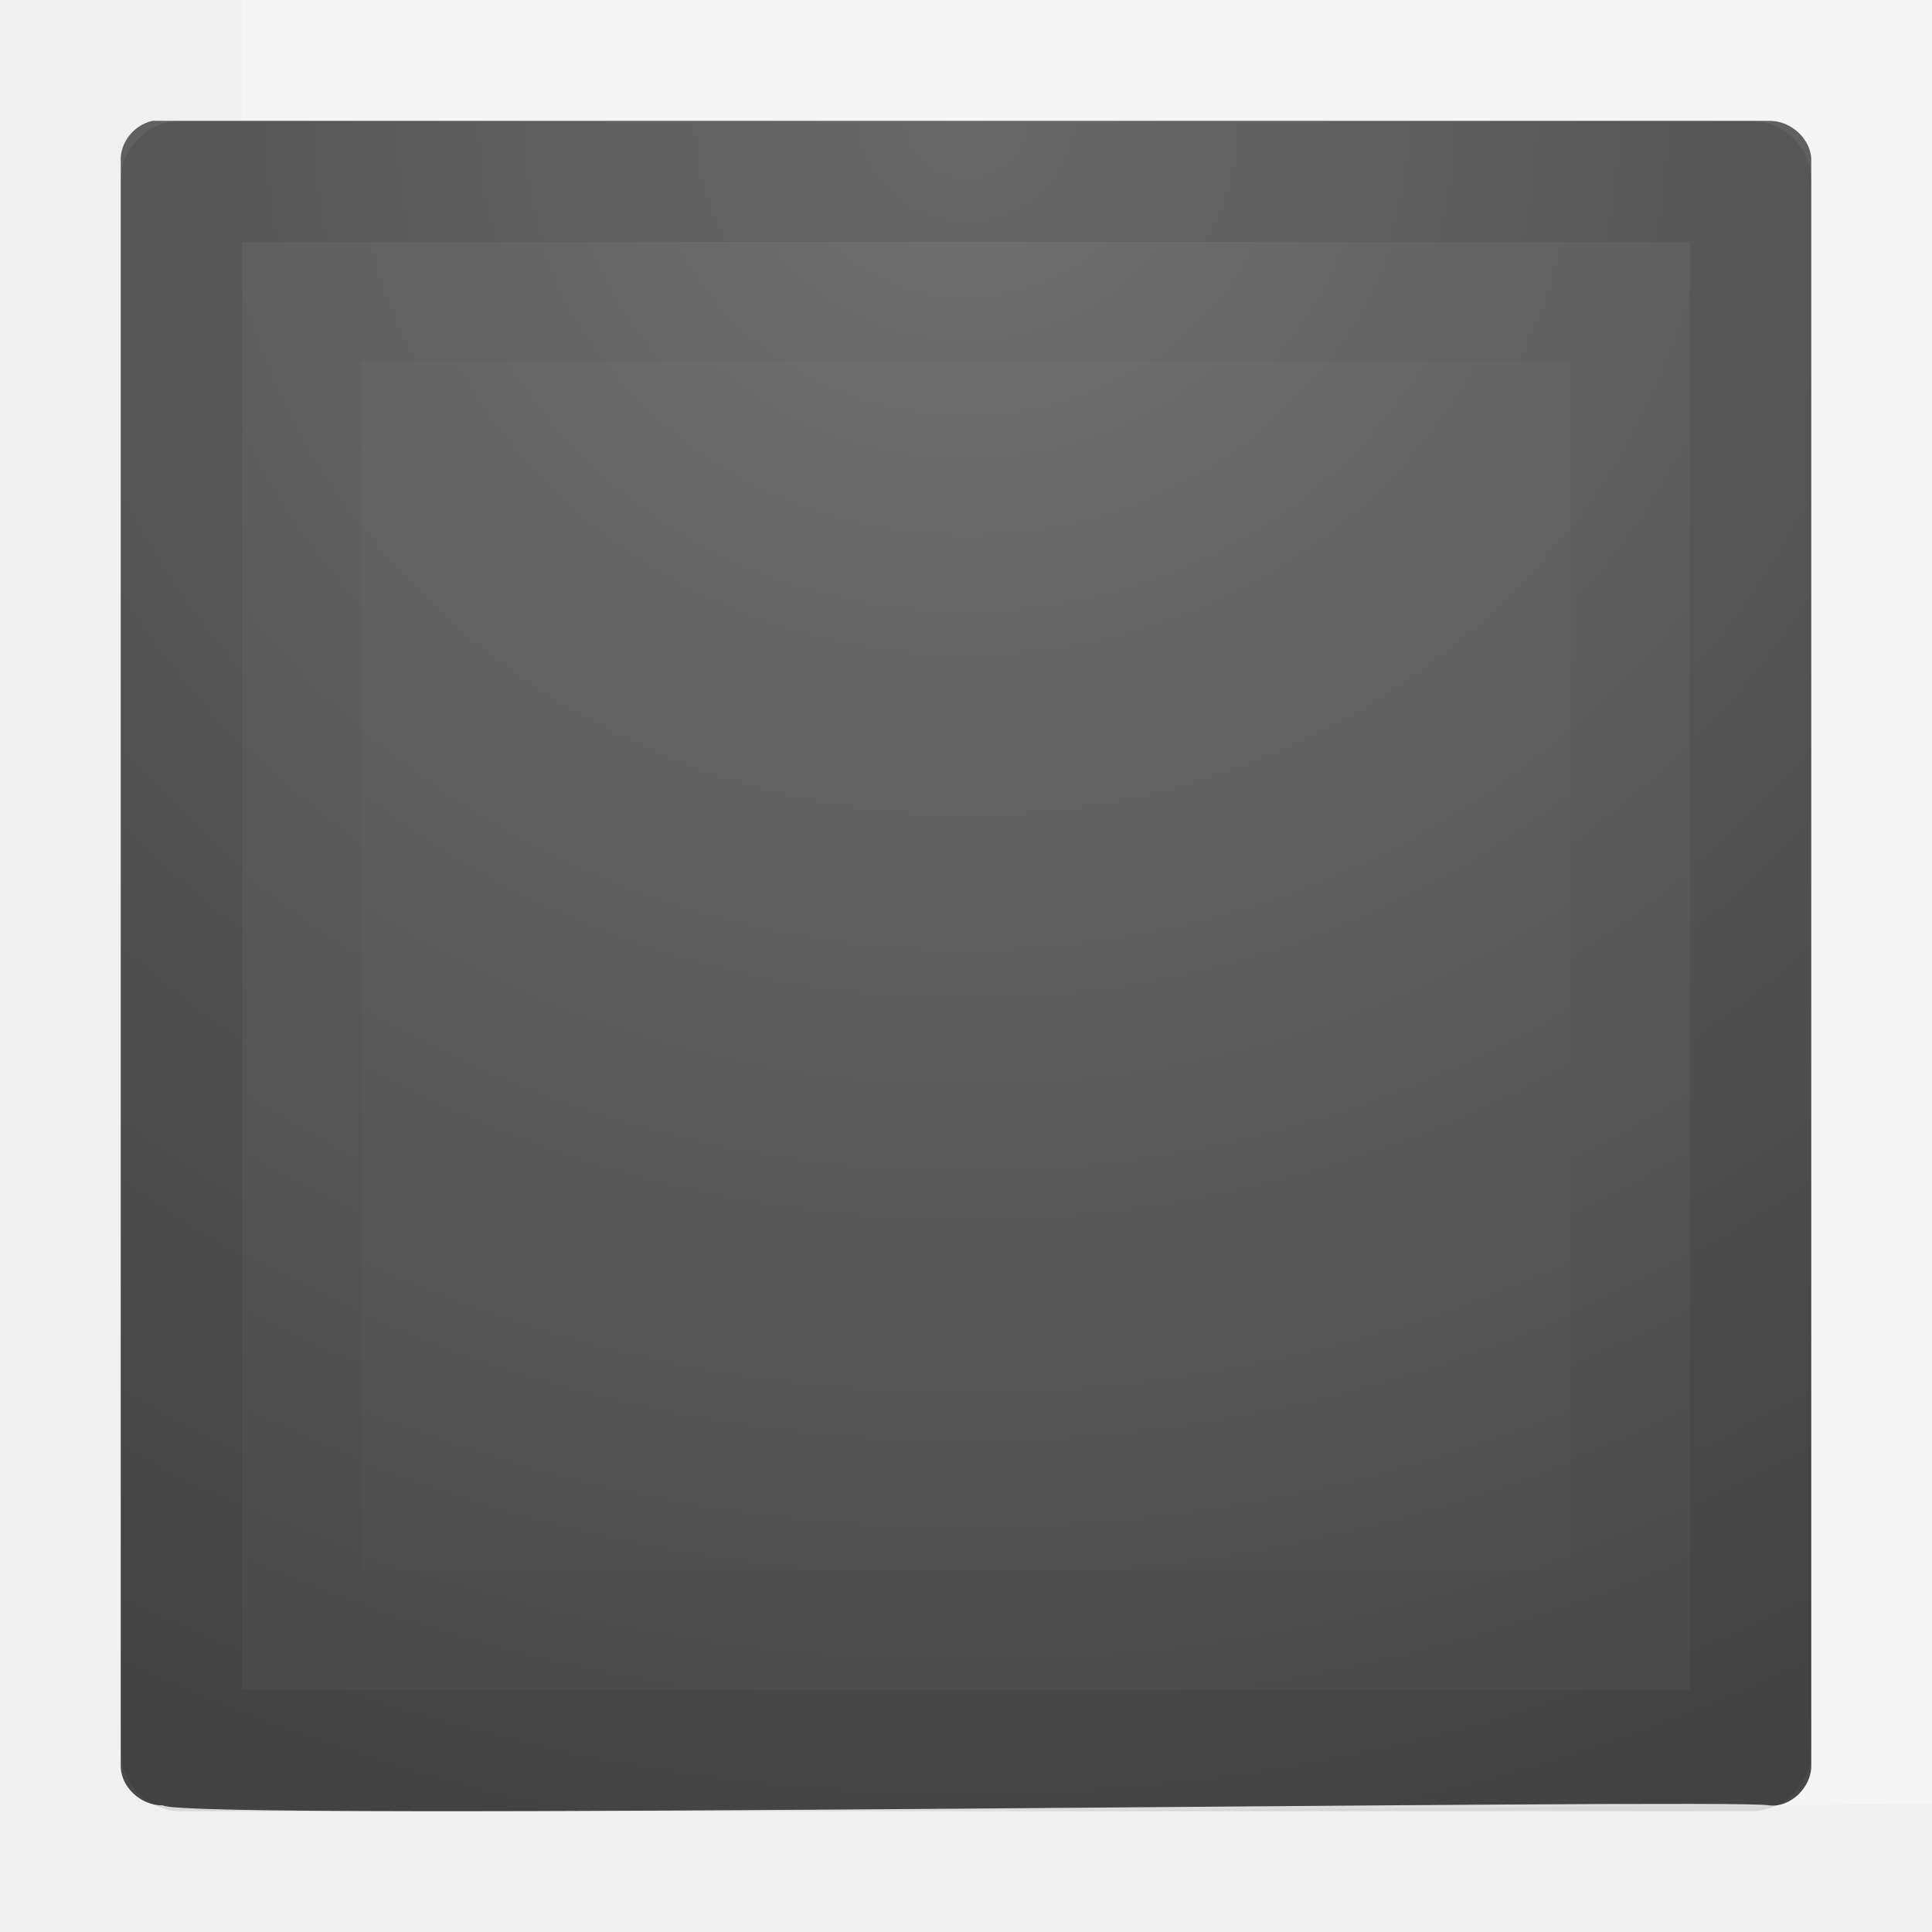
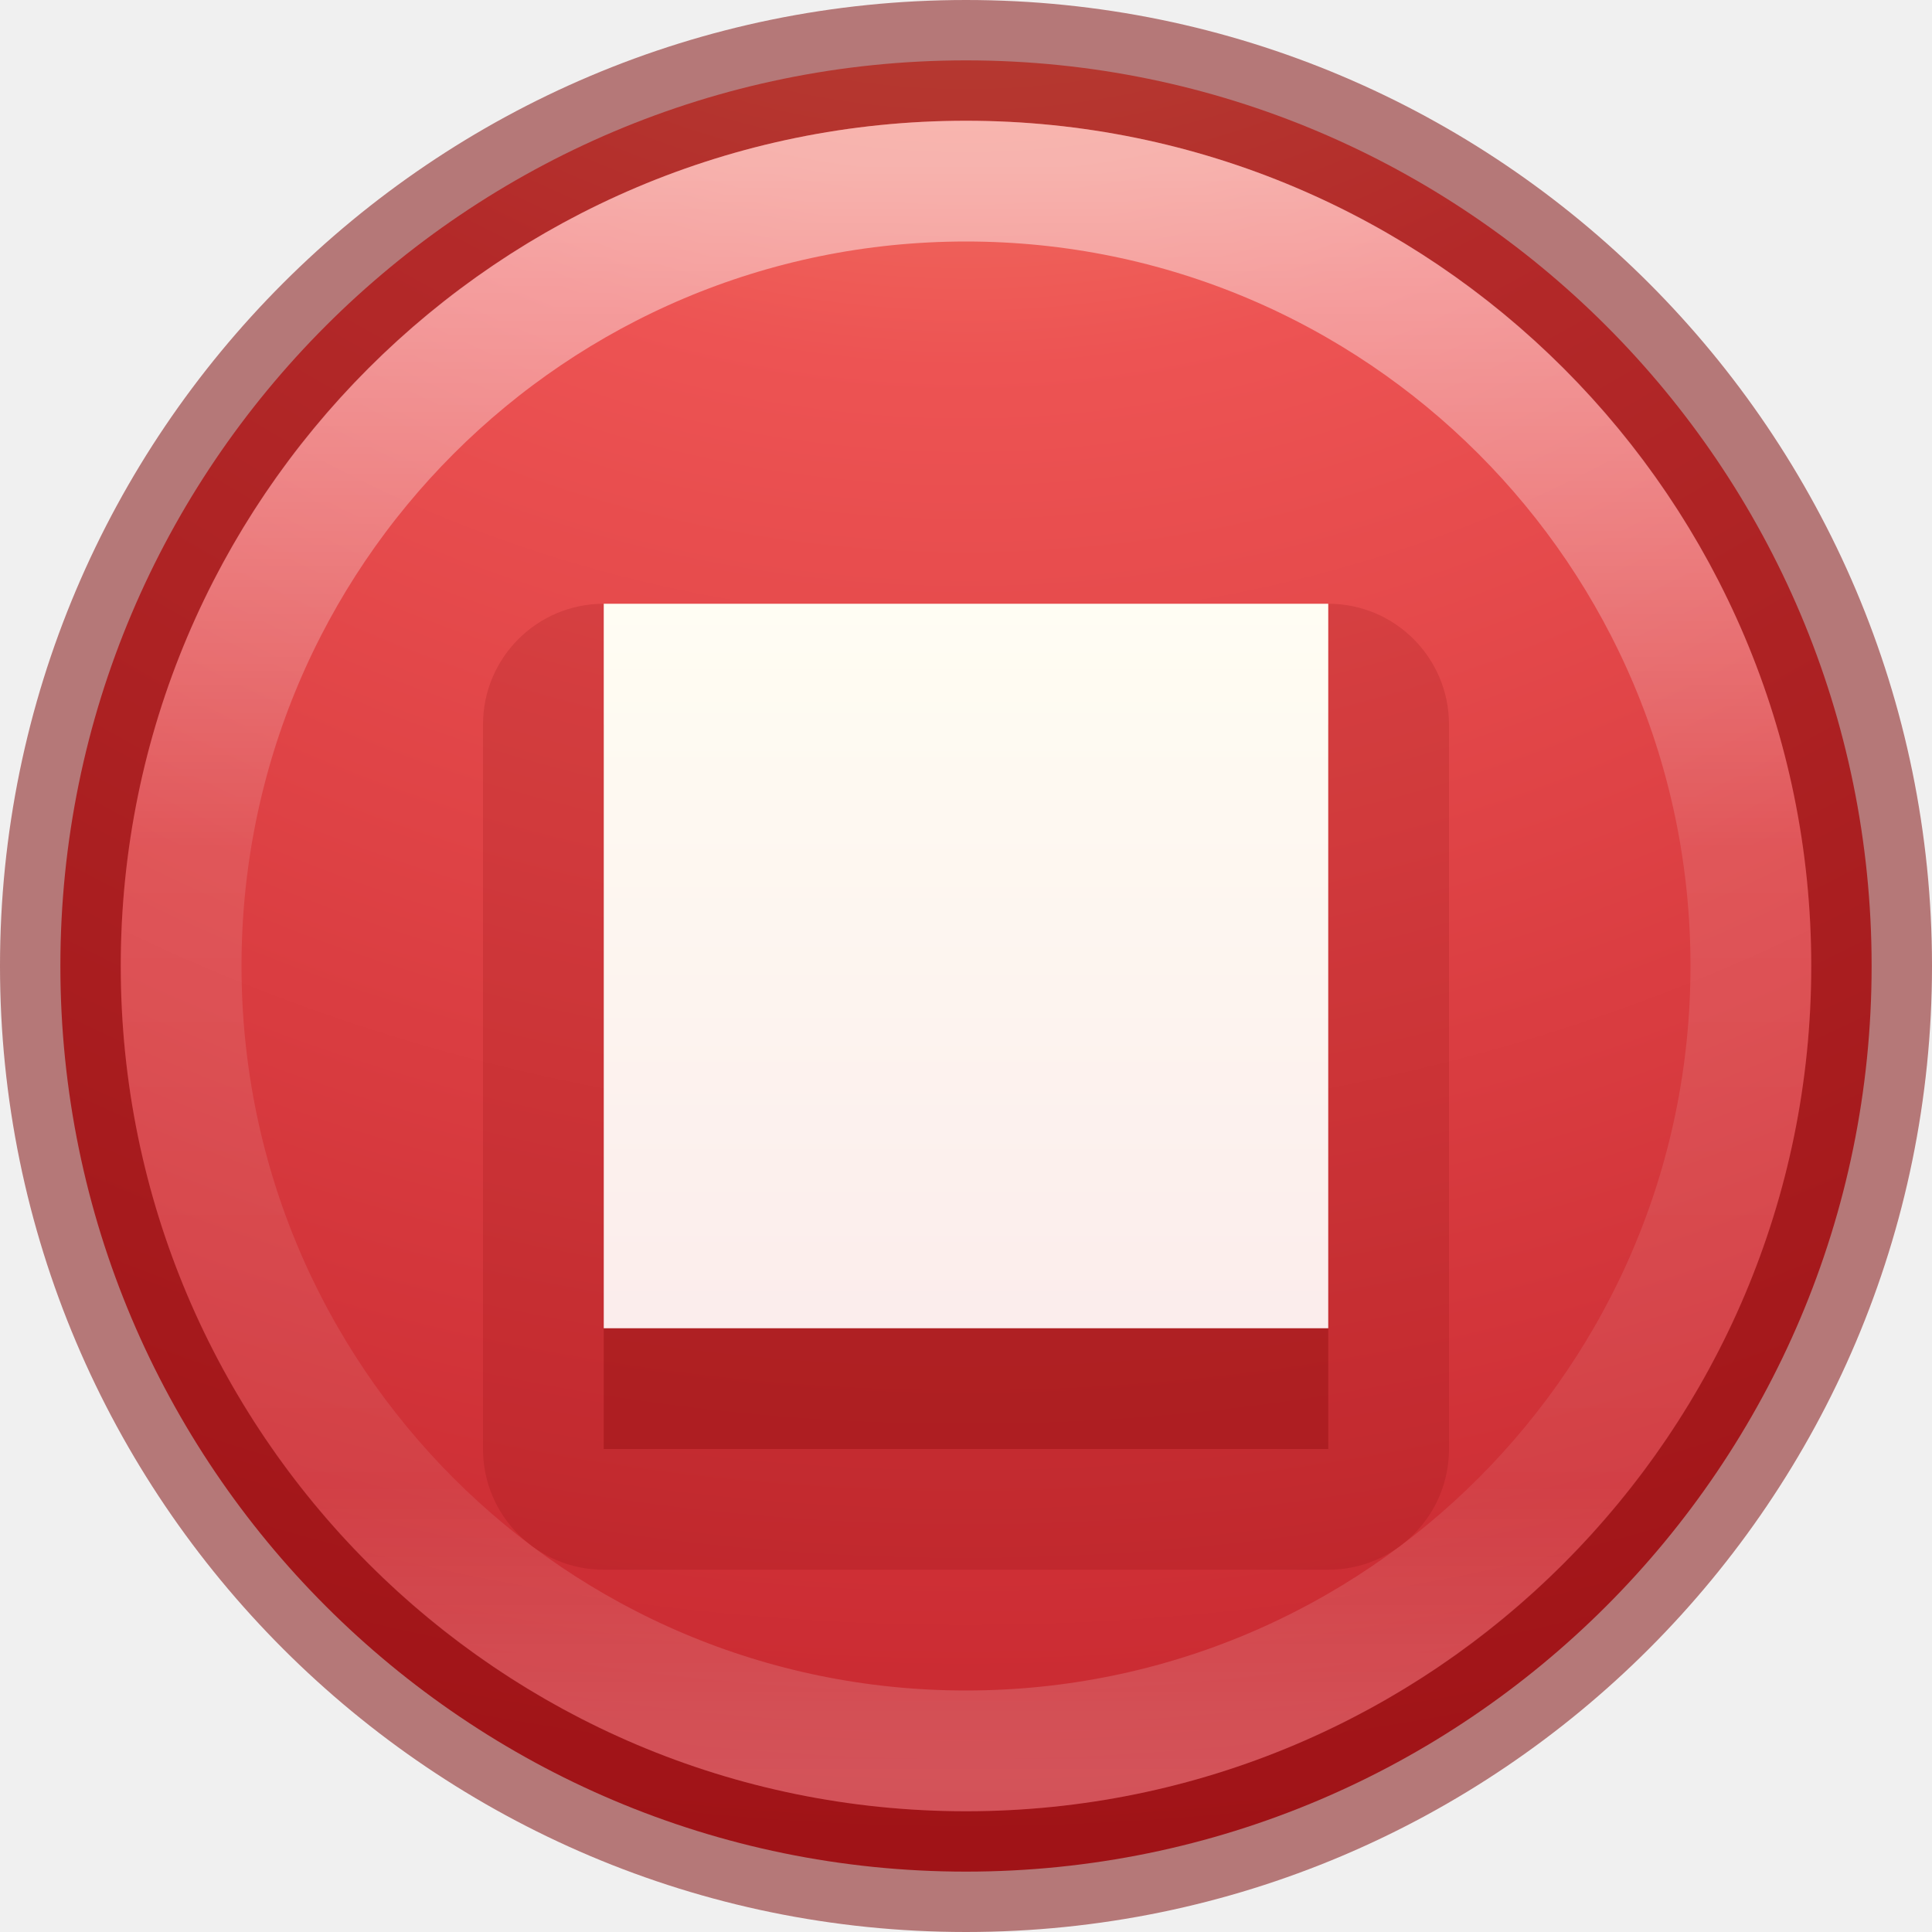
- <svg xmlns="http://www.w3.org/2000/svg" xmlns:xlink="http://www.w3.org/1999/xlink" version="1.1" width="16" height="16" id="svg3792">
-   <defs id="defs3794">
-     <radialGradient cx="21.385" cy="-19.005" r="20" fx="21.385" fy="-19.005" id="radialGradient3008" xlink:href="#linearGradient2867-449-88-871-390-598-476-591-434-148-57-177-641-289-620-227-114-444-680-744-4" gradientUnits="userSpaceOnUse" gradientTransform="matrix(0,1.500001,-1.524125,0,-16.95984,-23.07768)" />
-     <linearGradient id="linearGradient2867-449-88-871-390-598-476-591-434-148-57-177-641-289-620-227-114-444-680-744-4">
-       <stop id="stop5430-5" style="stop-color:#737373;stop-opacity:1" offset="0" />
-       <stop id="stop5432-2" style="stop-color:#636363;stop-opacity:1" offset="0.262" />
-       <stop id="stop5434-9" style="stop-color:#4b4b4b;stop-opacity:1" offset="0.705" />
-       <stop id="stop5436-2" style="stop-color:#3f3f3f;stop-opacity:1" offset="1" />
+ <svg xmlns="http://www.w3.org/2000/svg" xmlns:xlink="http://www.w3.org/1999/xlink" version="1.1" width="16" height="16" id="svg4505">
+   <defs id="defs4507">
+     <linearGradient gradientTransform="matrix(0.5306904,0,0,0.5306837,-30.30317,-6.788424)" gradientUnits="userSpaceOnUse" xlink:href="#linearGradient4806-9" id="linearGradient3097" y2="40.496" x2="71.204" y1="15.369" x1="71.204" />
+     <linearGradient id="linearGradient4806-9">
+       <stop offset="0" style="stop-color:#ffffff;stop-opacity:1" id="stop4808-49" />
+       <stop offset="0.424" style="stop-color:#ffffff;stop-opacity:0.235" id="stop4810-05" />
+       <stop offset="0.821" style="stop-color:#ffffff;stop-opacity:0.157" id="stop4812-6" />
+       <stop offset="1" style="stop-color:#ffffff;stop-opacity:0.392" id="stop4814-7" />
    </linearGradient>
-     <linearGradient x1="21.875" y1="48.001" x2="21.875" y2="40" id="linearGradient3680" xlink:href="#linearGradient2804" gradientUnits="userSpaceOnUse" />
-     <linearGradient id="linearGradient2804">
-       <stop id="stop2806" style="stop-color:#000000;stop-opacity:0" offset="0" />
-       <stop id="stop2812" style="stop-color:#000000;stop-opacity:1" offset="0.5" />
-       <stop id="stop2808" style="stop-color:#000000;stop-opacity:0" offset="1" />
+     <linearGradient xlink:href="#linearGradient5803-2-7-6" id="linearGradient3124-5" gradientUnits="userSpaceOnUse" gradientTransform="matrix(0.2222222,0,0,0.2222193,-12.34892,0.8981287)" x1="90.944" y1="18.459" x2="90.944" y2="47.709" />
+     <linearGradient id="linearGradient5803-2-7-6">
+       <stop offset="0" style="stop-color:#fffdf3;stop-opacity:1" id="stop5805-3-6-9" />
+       <stop offset="1" style="stop-color:#fbebeb;stop-opacity:1" id="stop5807-0-0-0" />
    </linearGradient>
-     <radialGradient cx="1" cy="44" r="5" fx="1" fy="44" id="radialGradient3282" xlink:href="#linearGradient2781" gradientUnits="userSpaceOnUse" gradientTransform="matrix(2,0,0,0.8,36,8.8)" />
-     <linearGradient id="linearGradient2781">
-       <stop id="stop2783" style="stop-color:#000000;stop-opacity:1" offset="0" />
-       <stop id="stop2785" style="stop-color:#000000;stop-opacity:0" offset="1" />
+     <radialGradient gradientTransform="matrix(0,1.56725,-1.657963,-4.2658125e-8,22.00945,-7.04804)" gradientUnits="userSpaceOnUse" xlink:href="#linearGradient4340" id="radialGradient3386-6" fy="8.45" fx="1.198" r="20" cy="8.45" cx="1.198" />
+     <linearGradient id="linearGradient4340">
+       <stop offset="0" style="stop-color:#f8b17e;stop-opacity:1" id="stop4342" />
+       <stop offset="0.262" style="stop-color:#ed5353;stop-opacity:1" id="stop4344" />
+       <stop offset="0.661" style="stop-color:#c6262e;stop-opacity:1" id="stop4346" />
+       <stop offset="1" style="stop-color:#a10705;stop-opacity:1" id="stop4348" />
    </linearGradient>
-     <radialGradient cx="1" cy="44" r="5" fx="1" fy="44" id="radialGradient3280" xlink:href="#linearGradient2781" gradientUnits="userSpaceOnUse" gradientTransform="matrix(2,0,0,0.8,-13,-79.2)" />
-     <linearGradient id="linearGradient2490">
-       <stop id="stop2492" style="stop-color:#791235;stop-opacity:1" offset="0" />
-       <stop id="stop2494" style="stop-color:#dd3b27;stop-opacity:1" offset="1" />
-     </linearGradient>
-     <linearGradient x1="-33.651" y1="43.42" x2="-33.651" y2="-0.203" id="linearGradient2852" xlink:href="#linearGradient2490" gradientUnits="userSpaceOnUse" gradientTransform="matrix(0.4443811,0,0,0.451321,23.79753,26.96239)" />
-     <linearGradient id="linearGradient3242">
-       <stop id="stop3244" style="stop-color:#f8b17e;stop-opacity:1" offset="0" />
-       <stop id="stop3246" style="stop-color:#e35d4f;stop-opacity:1" offset="0.262" />
-       <stop id="stop3248" style="stop-color:#c6262e;stop-opacity:1" offset="0.661" />
-       <stop id="stop3250" style="stop-color:#690b54;stop-opacity:1" offset="1" />
-     </linearGradient>
-     <radialGradient cx="21.979" cy="5" r="20" fx="21.979" fy="5" id="radialGradient3630" xlink:href="#linearGradient3242" gradientUnits="userSpaceOnUse" gradientTransform="matrix(0,1.445352,-3.465902,0,29.62073,-7.179877)" />
-     <linearGradient id="linearGradient2782">
-       <stop id="stop2784" style="stop-color:#ffffff;stop-opacity:1" offset="0" />
-       <stop id="stop2786" style="stop-color:#ffffff;stop-opacity:0" offset="1" />
-     </linearGradient>
-     <linearGradient x1="-35.217" y1="1.476" x2="-35.217" y2="41.689" id="linearGradient2847" xlink:href="#linearGradient2782" gradientUnits="userSpaceOnUse" gradientTransform="matrix(0.4272712,0,0,0.4339977,23.36096,27.34386)" />
-     <radialGradient cx="21.385" cy="-19.005" r="20" fx="21.385" fy="-19.005" id="radialGradient3062" xlink:href="#linearGradient2867-449-88-871-390-598-476-591-434-148-57-177-641-289-620-227-114-444-680-744-4" gradientUnits="userSpaceOnUse" gradientTransform="matrix(0,0.9964861,-1.066848,0,-12.27098,-20.30929)" />
-     <linearGradient x1="-35.217" y1="1.476" x2="-35.217" y2="41.689" id="linearGradient3066" xlink:href="#linearGradient2782" gradientUnits="userSpaceOnUse" gradientTransform="matrix(0.4272712,0,0,0.4339977,47.7816,2.033307)" />
-     <radialGradient cx="21.979" cy="5" r="20" fx="21.979" fy="5" id="radialGradient3069" xlink:href="#linearGradient3242" gradientUnits="userSpaceOnUse" gradientTransform="matrix(0,1.445352,-3.465902,0,54.04138,-32.49043)" />
-     <linearGradient x1="-33.651" y1="43.42" x2="-33.651" y2="-0.203" id="linearGradient3071" xlink:href="#linearGradient2490" gradientUnits="userSpaceOnUse" gradientTransform="matrix(0.4443811,0,0,0.451321,48.21818,1.651838)" />
-     <linearGradient id="linearGradient2490-5">
-       <stop id="stop2492-2" style="stop-color:#791235;stop-opacity:1" offset="0" />
-       <stop id="stop2494-3" style="stop-color:#dd3b27;stop-opacity:1" offset="1" />
-     </linearGradient>
-     <linearGradient x1="-33.651" y1="43.42" x2="-33.651" y2="-0.203" id="linearGradient2852-9" xlink:href="#linearGradient2490-5" gradientUnits="userSpaceOnUse" gradientTransform="matrix(0.304057,0,0,0.3088078,16.19429,33.0097)" />
-     <linearGradient id="linearGradient3242-9">
-       <stop id="stop3244-6" style="stop-color:#f8b17e;stop-opacity:1" offset="0" />
-       <stop id="stop3246-8" style="stop-color:#e35d4f;stop-opacity:1" offset="0.262" />
-       <stop id="stop3248-5" style="stop-color:#c6262e;stop-opacity:1" offset="0.661" />
-       <stop id="stop3250-8" style="stop-color:#690b54;stop-opacity:1" offset="1" />
-     </linearGradient>
-     <radialGradient cx="21.979" cy="5" r="20" fx="21.979" fy="5" id="radialGradient3630-2" xlink:href="#linearGradient3242-9" gradientUnits="userSpaceOnUse" gradientTransform="matrix(0,0.9889546,-2.371459,0,20.17867,9.648511)" />
-     <linearGradient id="linearGradient2782-1">
-       <stop id="stop2784-3" style="stop-color:#ffffff;stop-opacity:1" offset="0" />
-       <stop id="stop2786-3" style="stop-color:#ffffff;stop-opacity:0" offset="1" />
-     </linearGradient>
-     <linearGradient x1="-35.217" y1="1.476" x2="-35.217" y2="41.689" id="linearGradient2847-7" xlink:href="#linearGradient2782-1" gradientUnits="userSpaceOnUse" gradientTransform="matrix(0.2762872,0,0,0.2806367,15.47942,33.62288)" />
  </defs>
-   <path d="m 21.5,-4.999 c 0.264,-0.007 0.507,0.224 0.5,0.475 l 0,18.981 c 0.007,0.25 -0.238,0.506 -0.5,0.475 -0.424,-0.088 -18.802,0.193 -18.999,0 -0.264,0.007 -0.507,-0.224 -0.5,-0.475 l 0,-18.981 c -0.012,-0.214 0.155,-0.425 0.375,-0.475 0.021,-0.001 0.042,-0.001 0.062,1e-7 0.021,-0.001 0.042,-0.001 0.062,0" id="path3845" style="opacity:0.35;color:#000000;fill:#ffffff;fill-opacity:1;fill-rule:nonzero;stroke:none;stroke-width:1;marker:none;visibility:visible;display:inline;overflow:visible;enable-background:accumulate" />
-   <path d="M 14.65,1.001 C 14.834,0.996 15.005,1.158 15,1.333 l 0,13.286 c 0.005,0.175 -0.167,0.354 -0.35,0.332 -0.296,-0.061 -13.161,0.135 -13.3,0 -0.185,0.005 -0.355,-0.157 -0.35,-0.332 l 0,-13.286 c -0.008,-0.15 0.108,-0.298 0.262,-0.332 0.015,-8.8904e-4 0.029,-8.8904e-4 0.044,0 0.015,-8.8897e-4 0.029,-8.8897e-4 0.044,0" id="path3797" style="color:#000000;fill:url(#radialGradient3062);fill-opacity:1;fill-rule:nonzero;stroke:none;stroke-width:1;marker:none;visibility:visible;display:inline;overflow:visible;enable-background:accumulate" />
-   <path d="m 14.498,1.502 -12.996,0 0,12.996 12.996,0 z" id="path2645" style="opacity:0.1;color:#000000;fill:none;stroke:#000000;stroke-width:1.004;stroke-linecap:round;stroke-linejoin:round;stroke-miterlimit:4;stroke-opacity:1;stroke-dasharray:none;stroke-dashoffset:0;marker:none;visibility:visible;display:inline;overflow:visible;enable-background:accumulate" />
-   <path d="m 13.503,2.497 -11.006,0 0,11.006 11.006,0 z" id="path2647" style="opacity:0.03;fill:none;stroke:#000000;stroke-width:0.994;stroke-linecap:round;stroke-linejoin:miter;stroke-miterlimit:4;stroke-opacity:1;stroke-dasharray:none;stroke-dashoffset:0;marker:none;visibility:visible;display:inline;overflow:visible" />
+   <path style="color:#000000;display:inline;overflow:visible;visibility:visible;fill:url(#radialGradient3386-6);fill-opacity:1;fill-rule:nonzero;stroke:none;stroke-width:1;marker:none;enable-background:accumulate" id="path2555-72-4" d="m 8,0.5 c -4.138,0 -7.5,3.362 -7.5,7.5 0,4.138 3.362,7.5 7.5,7.5 4.138,0 7.5,-3.362 7.5,-7.5 0,-4.138 -3.362,-7.5 -7.5,-7.5 z" />
+   <path style="color:#000000;clip-rule:nonzero;display:inline;overflow:visible;visibility:visible;opacity:0.5;isolation:auto;mix-blend-mode:normal;color-interpolation:sRGB;color-interpolation-filters:linearRGB;solid-color:#000000;solid-opacity:1;fill:none;fill-opacity:1;fill-rule:nonzero;stroke:#7a0000;stroke-width:1;stroke-linecap:round;stroke-linejoin:round;stroke-miterlimit:4;stroke-dasharray:none;stroke-dashoffset:0;stroke-opacity:1;marker:none;color-rendering:auto;image-rendering:auto;shape-rendering:auto;text-rendering:auto;enable-background:accumulate;filter-blend-mode:normal;filter-gaussianBlur-deviation:0" id="path2555-7-1-7" d="M 8,0.5 C 3.862,0.5 0.5,3.862 0.5,8 0.5,12.138 3.862,15.5 8,15.5 c 4.138,0 7.5,-3.362 7.5,-7.5 0,-4.138 -3.362,-7.5 -7.5,-7.5 z" />
+   <path style="color:#000000;display:inline;overflow:visible;visibility:visible;opacity:0.5;fill:none;stroke:url(#linearGradient3097);stroke-width:1;stroke-linecap:round;stroke-linejoin:round;stroke-miterlimit:4;stroke-dasharray:none;stroke-dashoffset:0;stroke-opacity:1;marker:none;enable-background:accumulate" id="path3421" d="M 14.5,8 C 14.5,11.59 11.59,14.5 8,14.5 4.41,14.5 1.5,11.59 1.5,8 1.5,4.41 4.41,1.5 8,1.5 11.59,1.5 14.5,4.41 14.5,8 Z" />
+   <rect rx="1" ry="1" y="5" x="4" height="8" width="8" id="rect3363-5-3" style="color:#000000;clip-rule:nonzero;display:inline;overflow:visible;visibility:visible;opacity:0.15;isolation:auto;mix-blend-mode:normal;color-interpolation:sRGB;color-interpolation-filters:linearRGB;solid-color:#000000;solid-opacity:1;fill:#7a0000;fill-opacity:1;fill-rule:evenodd;stroke:none;stroke-width:1;stroke-linecap:butt;stroke-linejoin:miter;stroke-miterlimit:4;stroke-dasharray:none;stroke-dashoffset:0;stroke-opacity:1;marker:none;color-rendering:auto;image-rendering:auto;shape-rendering:auto;text-rendering:auto;enable-background:accumulate;filter-blend-mode:normal;filter-gaussianBlur-deviation:0" />
+   <rect y="6" x="5" height="6" width="6" id="rect3363-5" style="color:#000000;clip-rule:nonzero;display:inline;overflow:visible;visibility:visible;opacity:0.3;isolation:auto;mix-blend-mode:normal;color-interpolation:sRGB;color-interpolation-filters:linearRGB;solid-color:#000000;solid-opacity:1;fill:#7a0000;fill-opacity:1;fill-rule:evenodd;stroke:none;stroke-width:1;stroke-linecap:butt;stroke-linejoin:miter;stroke-miterlimit:4;stroke-dasharray:none;stroke-dashoffset:0;stroke-opacity:1;marker:none;color-rendering:auto;image-rendering:auto;shape-rendering:auto;text-rendering:auto;enable-background:accumulate;filter-blend-mode:normal;filter-gaussianBlur-deviation:0" />
+   <rect y="5" x="5" height="6" width="6" id="rect3363" style="color:#000000;clip-rule:nonzero;display:inline;overflow:visible;visibility:visible;opacity:1;isolation:auto;mix-blend-mode:normal;color-interpolation:sRGB;color-interpolation-filters:linearRGB;solid-color:#000000;solid-opacity:1;fill:url(#linearGradient3124-5);fill-opacity:1;fill-rule:nonzero;stroke:none;stroke-width:1;stroke-linecap:butt;stroke-linejoin:miter;stroke-miterlimit:4;stroke-dasharray:none;stroke-dashoffset:0;stroke-opacity:1;marker:none;color-rendering:auto;image-rendering:auto;shape-rendering:auto;text-rendering:auto;enable-background:accumulate" />
</svg>
